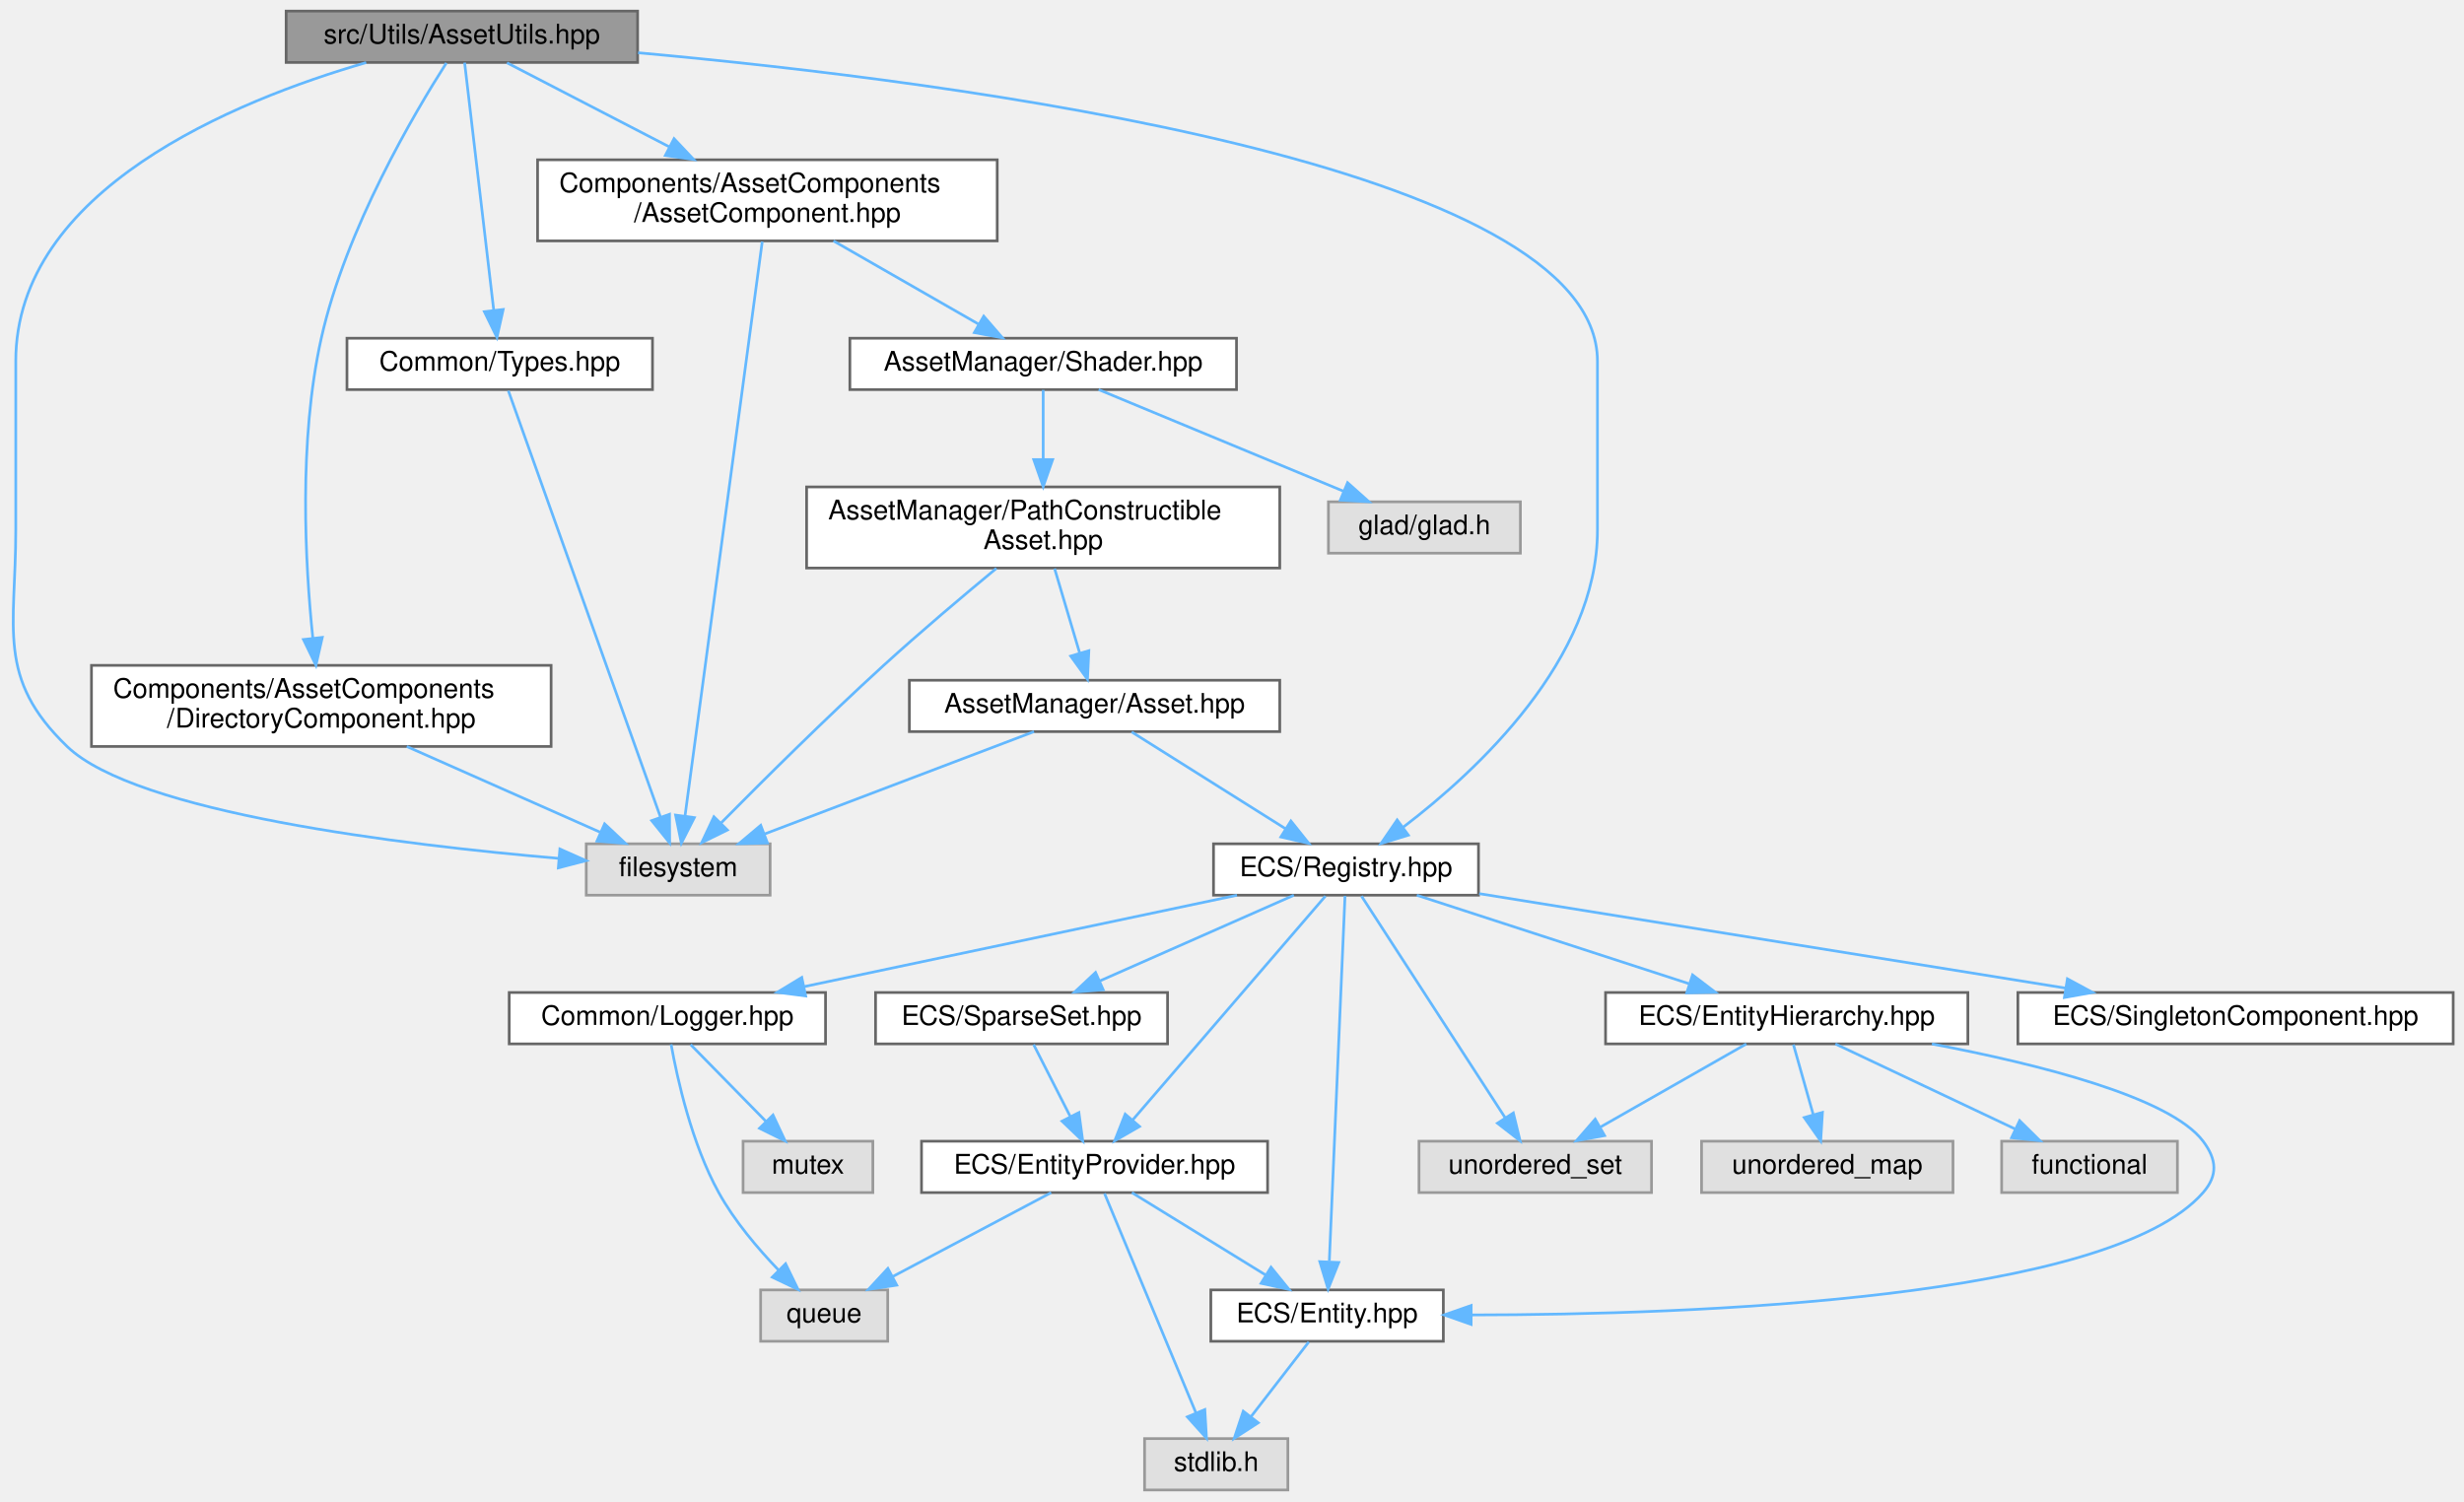
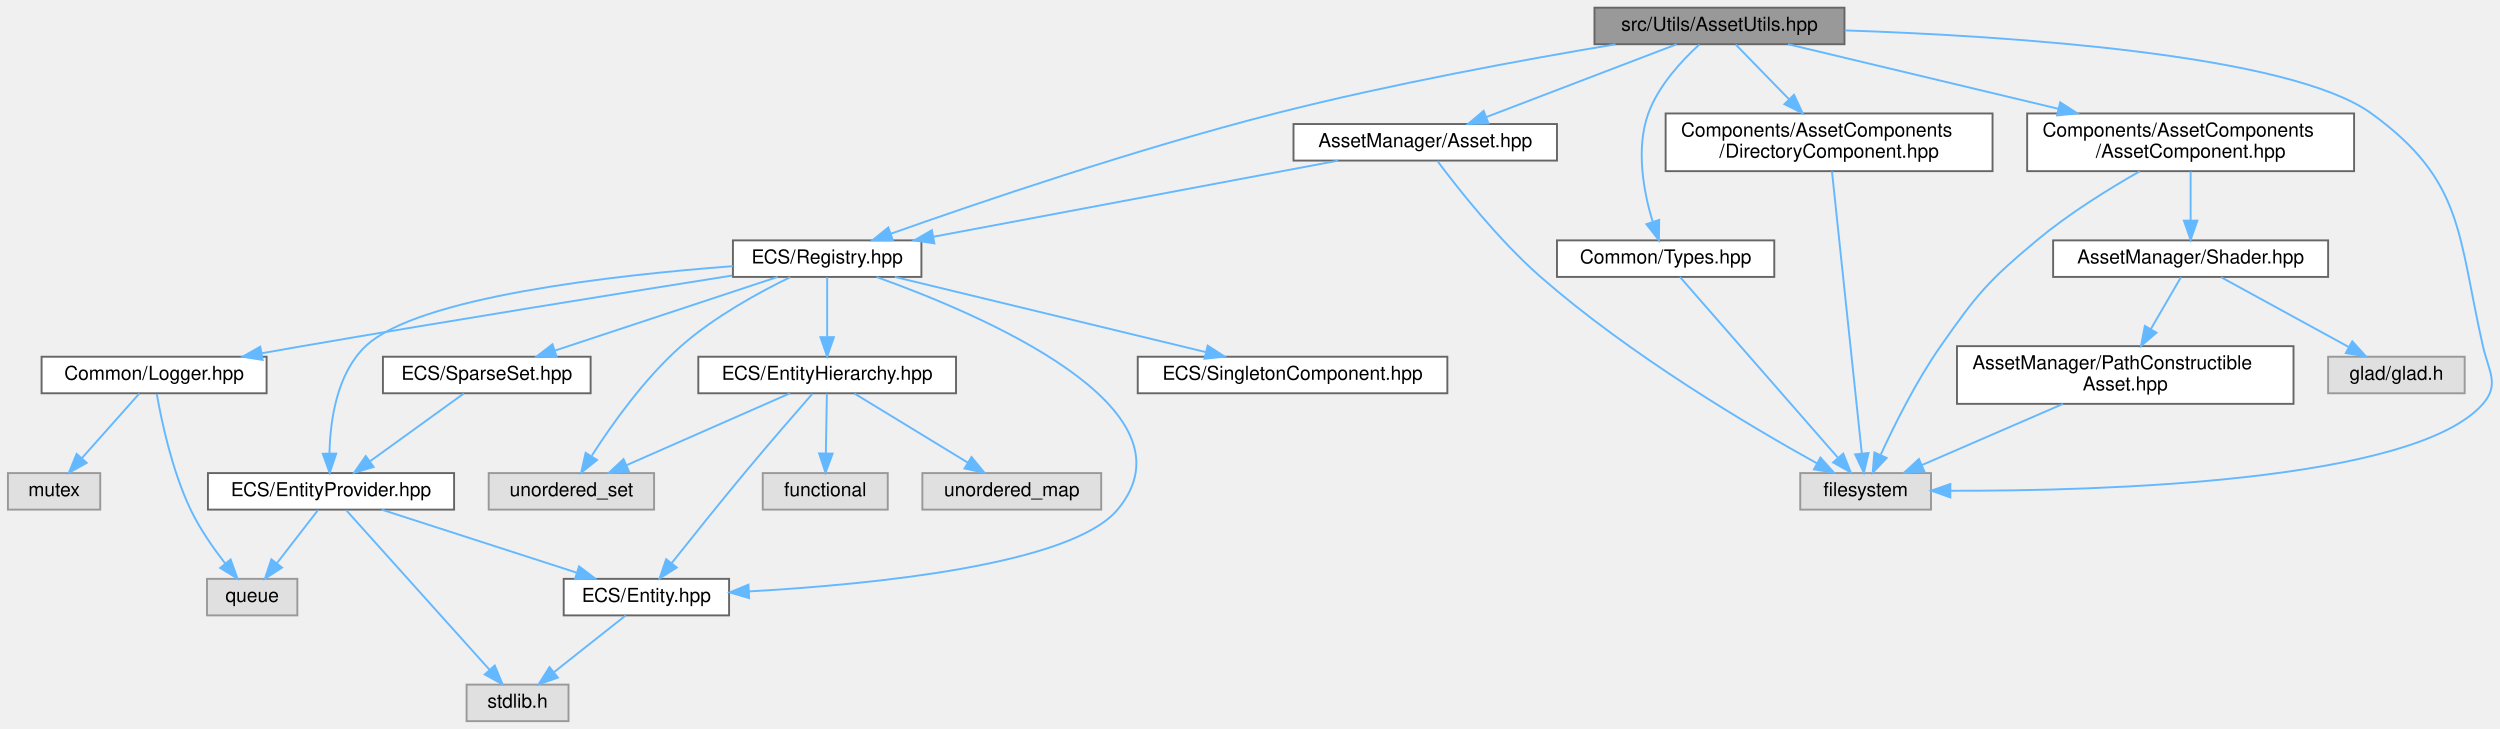
- <svg xmlns="http://www.w3.org/2000/svg" xmlns:xlink="http://www.w3.org/1999/xlink" width="911pt" height="555pt" viewBox="0.00 0.00 911.33 555.00">
-   <g id="graph0" class="graph" transform="scale(1 1) rotate(0) translate(4 551)">
+ <svg xmlns="http://www.w3.org/2000/svg" xmlns:xlink="http://www.w3.org/1999/xlink" width="1300pt" height="379pt" viewBox="0.00 0.00 1299.75 379.00">
+   <g id="graph0" class="graph" transform="scale(1 1) rotate(0) translate(4 375)">
    <g id="Node000001" class="node">
      <g id="a_Node000001">
        <a xlink:title=" ">
-           <polygon fill="#999999" stroke="#666666" points="231.83,-547 101.83,-547 101.83,-528 231.83,-528 231.83,-547" />
-           <text text-anchor="middle" x="166.83" y="-535" font-family="Helvetica,sans-Serif" font-size="10.00">src/Utils/AssetUtils.hpp</text>
+           <polygon fill="#999999" stroke="#666666" points="955,-371 825,-371 825,-352 955,-352 955,-371" />
+           <text text-anchor="middle" x="890" y="-359" font-family="Helvetica,sans-Serif" font-size="10.00">src/Utils/AssetUtils.hpp</text>
        </a>
      </g>
    </g>
    <g id="Node000002" class="node">
      <g id="a_Node000002">
        <a xlink:title=" ">
-           <polygon fill="#e0e0e0" stroke="#999999" points="280.83,-239 212.83,-239 212.83,-220 280.83,-220 280.83,-239" />
-           <text text-anchor="middle" x="246.83" y="-227" font-family="Helvetica,sans-Serif" font-size="10.00">filesystem</text>
+           <polygon fill="#e0e0e0" stroke="#999999" points="1000,-129 932,-129 932,-110 1000,-110 1000,-129" />
+           <text text-anchor="middle" x="966" y="-117" font-family="Helvetica,sans-Serif" font-size="10.00">filesystem</text>
        </a>
      </g>
    </g>
    <g id="edge1_Node000001_Node000002" class="edge">
      <g id="a_edge1_Node000001_Node000002">
        <a xlink:title=" ">
-           <path fill="none" stroke="#63b8ff" d="M131.44,-527.96C82.96,-513.9 1.83,-480.9 1.83,-417.5 1.83,-417.5 1.83,-417.5 1.83,-355 1.83,-318.46 -5.5,-300.34 20.83,-275 46.32,-250.48 144.48,-238.6 202.72,-233.6" />
-           <polygon fill="#63b8ff" stroke="#63b8ff" points="203.08,-237.08 212.75,-232.77 202.5,-230.1 203.08,-237.08" />
+           <path fill="none" stroke="#63b8ff" d="M955.14,-359.2C1041.1,-356.27 1186.52,-346.79 1229,-316 1277.29,-281 1273.78,-253.15 1287,-195 1289.96,-182 1295.76,-175.05 1287,-165 1251.64,-124.4 1089.71,-119.63 1010.24,-119.81" />
+           <polygon fill="#63b8ff" stroke="#63b8ff" points="1010.04,-116.32 1000.06,-119.87 1010.07,-123.32 1010.04,-116.32" />
        </a>
      </g>
    </g>
    <g id="Node000003" class="node">
      <g id="a_Node000003">
-         <a xlink:href="_types_8hpp.html" target="_top" xlink:title=" ">
-           <polygon fill="white" stroke="#666666" points="237.33,-426 124.33,-426 124.33,-407 237.33,-407 237.33,-426" />
-           <text text-anchor="middle" x="180.83" y="-414" font-family="Helvetica,sans-Serif" font-size="10.00">Common/Types.hpp</text>
+         <a xlink:href="_asset_8hpp.html" target="_top" xlink:title=" ">
+           <polygon fill="white" stroke="#666666" points="805.5,-310.5 668.5,-310.5 668.5,-291.5 805.5,-291.5 805.5,-310.5" />
+           <text text-anchor="middle" x="737" y="-298.5" font-family="Helvetica,sans-Serif" font-size="10.00">AssetManager/Asset.hpp</text>
        </a>
      </g>
    </g>
    <g id="edge2_Node000001_Node000003" class="edge">
      <g id="a_edge2_Node000001_Node000003">
        <a xlink:title=" ">
-           <path fill="none" stroke="#63b8ff" d="M167.84,-527.94C170.08,-508.91 175.52,-462.69 178.6,-436.47" />
-           <polygon fill="#63b8ff" stroke="#63b8ff" points="182.11,-436.64 179.8,-426.3 175.15,-435.82 182.11,-436.64" />
+           <path fill="none" stroke="#63b8ff" d="M867.75,-351.99C841.69,-342.03 798.32,-325.45 768.73,-314.13" />
+           <polygon fill="#63b8ff" stroke="#63b8ff" points="769.86,-310.82 759.27,-310.52 767.36,-317.36 769.86,-310.82" />
        </a>
      </g>
    </g>
    <g id="Node000004" class="node">
      <g id="a_Node000004">
        <a xlink:href="_registry_8hpp.html" target="_top" xlink:title=" ">
-           <polygon fill="white" stroke="#666666" points="542.83,-239 444.83,-239 444.83,-220 542.83,-220 542.83,-239" />
-           <text text-anchor="middle" x="493.83" y="-227" font-family="Helvetica,sans-Serif" font-size="10.00">ECS/Registry.hpp</text>
-         </a>
-       </g>
-     </g>
-     <g id="edge4_Node000001_Node000004" class="edge">
-       <g id="a_edge4_Node000001_Node000004">
-         <a xlink:title=" ">
-           <path fill="none" stroke="#63b8ff" d="M232,-531.59C349.97,-520.89 586.83,-490.35 586.83,-417.5 586.83,-417.5 586.83,-417.5 586.83,-355 586.83,-307.28 542.45,-266.08 515,-245.16" />
-           <polygon fill="#63b8ff" stroke="#63b8ff" points="516.89,-242.2 506.77,-239.1 512.75,-247.84 516.89,-242.2" />
+           <polygon fill="white" stroke="#666666" points="475,-250 377,-250 377,-231 475,-231 475,-250" />
+           <text text-anchor="middle" x="426" y="-238" font-family="Helvetica,sans-Serif" font-size="10.00">ECS/Registry.hpp</text>
+         </a>
+       </g>
+     </g>
+     <g id="edge25_Node000001_Node000004" class="edge">
+       <g id="a_edge25_Node000001_Node000004">
+         <a xlink:title=" ">
+           <path fill="none" stroke="#63b8ff" d="M835.92,-351.96C788.85,-344.08 718.95,-331.3 659,-316 586.7,-297.55 503.88,-269.33 459.04,-253.44" />
+           <polygon fill="#63b8ff" stroke="#63b8ff" points="460.14,-250.12 449.54,-250.06 457.79,-256.71 460.14,-250.12" />
        </a>
      </g>
    </g>
    <g id="Node000017" class="node">
      <g id="a_Node000017">
-         <a xlink:href="_directory_component_8hpp.html" target="_top" xlink:title=" ">
-           <polygon fill="white" stroke="#666666" points="199.83,-305 29.83,-305 29.83,-275 199.83,-275 199.83,-305" />
-           <text text-anchor="start" x="37.83" y="-293" font-family="Helvetica,sans-Serif" font-size="10.00">Components/AssetComponents</text>
-           <text text-anchor="middle" x="114.83" y="-282" font-family="Helvetica,sans-Serif" font-size="10.00">/DirectoryComponent.hpp</text>
+         <a xlink:href="_types_8hpp.html" target="_top" xlink:title=" ">
+           <polygon fill="white" stroke="#666666" points="918.5,-250 805.5,-250 805.5,-231 918.5,-231 918.5,-250" />
+           <text text-anchor="middle" x="862" y="-238" font-family="Helvetica,sans-Serif" font-size="10.00">Common/Types.hpp</text>
        </a>
      </g>
    </g>
    <g id="edge23_Node000001_Node000017" class="edge">
      <g id="a_edge23_Node000001_Node000017">
        <a xlink:title=" ">
-           <path fill="none" stroke="#63b8ff" d="M161.1,-527.82C149.57,-509.78 123.9,-466.56 114.83,-426 106.34,-388 108.87,-342.48 111.69,-315.19" />
-           <polygon fill="#63b8ff" stroke="#63b8ff" points="115.2,-315.35 112.85,-305.02 108.24,-314.56 115.2,-315.35" />
+           <path fill="none" stroke="#63b8ff" d="M879.56,-351.87C870.58,-343.7 858.26,-330.55 853,-316 846.37,-297.66 850.57,-275.3 855.2,-259.89" />
+           <polygon fill="#63b8ff" stroke="#63b8ff" points="858.64,-260.65 858.5,-250.05 852,-258.42 858.64,-260.65" />
        </a>
      </g>
    </g>
    <g id="Node000018" class="node">
      <g id="a_Node000018">
+         <a xlink:href="_directory_component_8hpp.html" target="_top" xlink:title=" ">
+           <polygon fill="white" stroke="#666666" points="1032,-316 862,-316 862,-286 1032,-286 1032,-316" />
+           <text text-anchor="start" x="870" y="-304" font-family="Helvetica,sans-Serif" font-size="10.00">Components/AssetComponents</text>
+           <text text-anchor="middle" x="947" y="-293" font-family="Helvetica,sans-Serif" font-size="10.00">/DirectoryComponent.hpp</text>
+         </a>
+       </g>
+     </g>
+     <g id="edge26_Node000001_Node000018" class="edge">
+       <g id="a_edge26_Node000001_Node000018">
+         <a xlink:title=" ">
+           <path fill="none" stroke="#63b8ff" d="M898.41,-351.87C905.72,-344.37 916.6,-333.2 926.22,-323.33" />
+           <polygon fill="#63b8ff" stroke="#63b8ff" points="928.78,-325.72 933.25,-316.11 923.76,-320.83 928.78,-325.72" />
+         </a>
+       </g>
+     </g>
+     <g id="Node000019" class="node">
+       <g id="a_Node000019">
        <a xlink:href="_asset_component_8hpp.html" target="_top" xlink:title=" ">
-           <polygon fill="white" stroke="#666666" points="364.83,-492 194.83,-492 194.83,-462 364.83,-462 364.83,-492" />
-           <text text-anchor="start" x="202.83" y="-480" font-family="Helvetica,sans-Serif" font-size="10.00">Components/AssetComponents</text>
-           <text text-anchor="middle" x="279.83" y="-469" font-family="Helvetica,sans-Serif" font-size="10.00">/AssetComponent.hpp</text>
-         </a>
-       </g>
-     </g>
-     <g id="edge25_Node000001_Node000018" class="edge">
-       <g id="a_edge25_Node000001_Node000018">
-         <a xlink:title=" ">
-           <path fill="none" stroke="#63b8ff" d="M183.51,-527.87C199.27,-519.71 223.44,-507.2 243.62,-496.75" />
-           <polygon fill="#63b8ff" stroke="#63b8ff" points="245.3,-499.82 252.57,-492.11 242.08,-493.6 245.3,-499.82" />
+           <polygon fill="white" stroke="#666666" points="1220,-316 1050,-316 1050,-286 1220,-286 1220,-316" />
+           <text text-anchor="start" x="1058" y="-304" font-family="Helvetica,sans-Serif" font-size="10.00">Components/AssetComponents</text>
+           <text text-anchor="middle" x="1135" y="-293" font-family="Helvetica,sans-Serif" font-size="10.00">/AssetComponent.hpp</text>
+         </a>
+       </g>
+     </g>
+     <g id="edge28_Node000001_Node000019" class="edge">
+       <g id="a_edge28_Node000001_Node000019">
+         <a xlink:title=" ">
+           <path fill="none" stroke="#63b8ff" d="M925.63,-351.99C962.35,-343.23 1020.53,-329.33 1066.25,-318.42" />
+           <polygon fill="#63b8ff" stroke="#63b8ff" points="1067.18,-321.79 1076.1,-316.06 1065.56,-314.98 1067.18,-321.79" />
        </a>
      </g>
    </g>
    <g id="edge3_Node000003_Node000002" class="edge">
      <g id="a_edge3_Node000003_Node000002">
        <a xlink:title=" ">
-           <path fill="none" stroke="#63b8ff" d="M184.02,-406.58C194.23,-377.94 226.33,-287.98 240.27,-248.91" />
-           <polygon fill="#63b8ff" stroke="#63b8ff" points="243.62,-249.93 243.68,-239.33 237.03,-247.58 243.62,-249.93" />
+           <path fill="none" stroke="#63b8ff" d="M743.35,-291.26C753.64,-277.47 775.02,-250.24 797,-231 843.53,-190.26 906.18,-153.19 940.64,-134.09" />
+           <polygon fill="#63b8ff" stroke="#63b8ff" points="942.5,-137.06 949.58,-129.18 939.13,-130.93 942.5,-137.06" />
+         </a>
+       </g>
+     </g>
+     <g id="edge4_Node000003_Node000004" class="edge">
+       <g id="a_edge4_Node000003_Node000004">
+         <a xlink:title=" ">
+           <path fill="none" stroke="#63b8ff" d="M691.78,-291.49C636.04,-281.01 541.35,-263.2 481.33,-251.91" />
+           <polygon fill="#63b8ff" stroke="#63b8ff" points="481.75,-248.43 471.28,-250.02 480.46,-255.31 481.75,-248.43" />
        </a>
      </g>
    </g>
    <g id="Node000005" class="node">
      <g id="a_Node000005">
        <a xlink:title=" ">
-           <polygon fill="#e0e0e0" stroke="#999999" points="606.83,-129 520.83,-129 520.83,-110 606.83,-110 606.83,-129" />
-           <text text-anchor="middle" x="563.83" y="-117" font-family="Helvetica,sans-Serif" font-size="10.00">unordered_set</text>
+           <polygon fill="#e0e0e0" stroke="#999999" points="336,-129 250,-129 250,-110 336,-110 336,-129" />
+           <text text-anchor="middle" x="293" y="-117" font-family="Helvetica,sans-Serif" font-size="10.00">unordered_set</text>
        </a>
      </g>
    </g>
    <g id="edge5_Node000004_Node000005" class="edge">
      <g id="a_edge5_Node000004_Node000005">
        <a xlink:title=" ">
-           <path fill="none" stroke="#63b8ff" d="M499.56,-219.66C511.16,-201.77 537.58,-161 552.69,-137.69" />
-           <polygon fill="#63b8ff" stroke="#63b8ff" points="555.72,-139.45 558.22,-129.16 549.85,-135.65 555.72,-139.45" />
+           <path fill="none" stroke="#63b8ff" d="M406.86,-230.9C390.63,-223.02 367.3,-210.29 350,-195 331,-178.21 314.03,-154.29 303.65,-138.12" />
+           <polygon fill="#63b8ff" stroke="#63b8ff" points="306.33,-135.82 298.07,-129.19 300.4,-139.52 306.33,-135.82" />
        </a>
      </g>
    </g>
    <g id="Node000006" class="node">
      <g id="a_Node000006">
        <a xlink:href="_logger_8hpp.html" target="_top" xlink:title=" ">
-           <polygon fill="white" stroke="#666666" points="301.33,-184 184.33,-184 184.33,-165 301.33,-165 301.33,-184" />
-           <text text-anchor="middle" x="242.83" y="-172" font-family="Helvetica,sans-Serif" font-size="10.00">Common/Logger.hpp</text>
+           <polygon fill="white" stroke="#666666" points="134.5,-189.5 17.5,-189.5 17.5,-170.5 134.5,-170.5 134.5,-189.5" />
+           <text text-anchor="middle" x="76" y="-177.5" font-family="Helvetica,sans-Serif" font-size="10.00">Common/Logger.hpp</text>
        </a>
      </g>
    </g>
    <g id="edge6_Node000004_Node000006" class="edge">
      <g id="a_edge6_Node000004_Node000006">
        <a xlink:title=" ">
-           <path fill="none" stroke="#63b8ff" d="M453.51,-219.98C410,-210.8 340.63,-196.15 293.48,-186.19" />
-           <polygon fill="#63b8ff" stroke="#63b8ff" points="293.99,-182.72 283.48,-184.08 292.54,-189.57 293.99,-182.72" />
+           <path fill="none" stroke="#63b8ff" d="M376.64,-231.73C321.92,-223.06 231.08,-208.46 153,-195 146.25,-193.84 139.18,-192.59 132.17,-191.34" />
+           <polygon fill="#63b8ff" stroke="#63b8ff" points="132.45,-187.83 121.99,-189.5 131.21,-194.72 132.45,-187.83" />
        </a>
      </g>
    </g>
    <g id="Node000009" class="node">
      <g id="a_Node000009">
        <a xlink:href="_entity_8hpp.html" target="_top" xlink:title=" ">
-           <polygon fill="white" stroke="#666666" points="529.83,-74 443.83,-74 443.83,-55 529.83,-55 529.83,-74" />
-           <text text-anchor="middle" x="486.83" y="-62" font-family="Helvetica,sans-Serif" font-size="10.00">ECS/Entity.hpp</text>
+           <polygon fill="white" stroke="#666666" points="375,-74 289,-74 289,-55 375,-55 375,-74" />
+           <text text-anchor="middle" x="332" y="-62" font-family="Helvetica,sans-Serif" font-size="10.00">ECS/Entity.hpp</text>
        </a>
      </g>
    </g>
    <g id="edge9_Node000004_Node000009" class="edge">
      <g id="a_edge9_Node000004_Node000009">
        <a xlink:title=" ">
-           <path fill="none" stroke="#63b8ff" d="M493.46,-219.74C492.37,-194.31 489.18,-120.08 487.66,-84.69" />
-           <polygon fill="#63b8ff" stroke="#63b8ff" points="491.14,-84.15 487.21,-74.31 484.14,-84.45 491.14,-84.15" />
+           <path fill="none" stroke="#63b8ff" d="M451.67,-230.95C505.37,-211.75 621.04,-162.76 577,-110 553.07,-81.33 449.86,-71.09 385.28,-67.46" />
+           <polygon fill="#63b8ff" stroke="#63b8ff" points="385.43,-63.97 375.26,-66.93 385.06,-70.96 385.43,-63.97" />
        </a>
      </g>
    </g>
    <g id="Node000011" class="node">
      <g id="a_Node000011">
        <a xlink:href="_entity_hierarchy_8hpp.html" target="_top" xlink:title=" ">
-           <polygon fill="white" stroke="#666666" points="723.83,-184 589.83,-184 589.83,-165 723.83,-165 723.83,-184" />
-           <text text-anchor="middle" x="656.83" y="-172" font-family="Helvetica,sans-Serif" font-size="10.00">ECS/EntityHierarchy.hpp</text>
+           <polygon fill="white" stroke="#666666" points="493,-189.5 359,-189.5 359,-170.5 493,-170.5 493,-189.5" />
+           <text text-anchor="middle" x="426" y="-177.5" font-family="Helvetica,sans-Serif" font-size="10.00">ECS/EntityHierarchy.hpp</text>
        </a>
      </g>
    </g>
    <g id="edge11_Node000004_Node000011" class="edge">
      <g id="a_edge11_Node000004_Node000011">
        <a xlink:title=" ">
-           <path fill="none" stroke="#63b8ff" d="M520.02,-219.98C547.27,-211.13 590.13,-197.19 620.62,-187.28" />
-           <polygon fill="#63b8ff" stroke="#63b8ff" points="622.01,-190.5 630.44,-184.08 619.85,-183.85 622.01,-190.5" />
+           <path fill="none" stroke="#63b8ff" d="M426,-230.87C426,-222.75 426,-210.31 426,-199.89" />
+           <polygon fill="#63b8ff" stroke="#63b8ff" points="429.5,-199.67 426,-189.67 422.5,-199.67 429.5,-199.67" />
        </a>
      </g>
    </g>
    <g id="Node000014" class="node">
      <g id="a_Node000014">
        <a xlink:href="_entity_provider_8hpp.html" target="_top" xlink:title="Manages a pool of unused entity identifiers and provides mechanisms for requesting and removing them.">
-           <polygon fill="white" stroke="#666666" points="464.83,-129 336.83,-129 336.83,-110 464.83,-110 464.83,-129" />
-           <text text-anchor="middle" x="400.83" y="-117" font-family="Helvetica,sans-Serif" font-size="10.00">ECS/EntityProvider.hpp</text>
+           <polygon fill="white" stroke="#666666" points="232,-129 104,-129 104,-110 232,-110 232,-129" />
+           <text text-anchor="middle" x="168" y="-117" font-family="Helvetica,sans-Serif" font-size="10.00">ECS/EntityProvider.hpp</text>
        </a>
      </g>
    </g>
    <g id="edge16_Node000004_Node000014" class="edge">
      <g id="a_edge16_Node000004_Node000014">
        <a xlink:title=" ">
-           <path fill="none" stroke="#63b8ff" d="M486.22,-219.66C470.61,-201.54 434.77,-159.91 414.85,-136.77" />
-           <polygon fill="#63b8ff" stroke="#63b8ff" points="417.47,-134.45 408.29,-129.16 412.16,-139.02 417.47,-134.45" />
+           <path fill="none" stroke="#63b8ff" d="M376.94,-236.59C314.89,-231.9 212.88,-220.47 186,-195 171.01,-180.8 167.58,-156.44 167.2,-139.45" />
+           <polygon fill="#63b8ff" stroke="#63b8ff" points="170.71,-139.13 167.32,-129.09 163.71,-139.05 170.71,-139.13" />
        </a>
      </g>
    </g>
    <g id="Node000015" class="node">
      <g id="a_Node000015">
        <a xlink:href="_sparse_set_8hpp.html" target="_top" xlink:title=" ">
-           <polygon fill="white" stroke="#666666" points="427.83,-184 319.83,-184 319.83,-165 427.83,-165 427.83,-184" />
-           <text text-anchor="middle" x="373.83" y="-172" font-family="Helvetica,sans-Serif" font-size="10.00">ECS/SparseSet.hpp</text>
+           <polygon fill="white" stroke="#666666" points="303,-189.5 195,-189.5 195,-170.5 303,-170.5 303,-189.5" />
+           <text text-anchor="middle" x="249" y="-177.5" font-family="Helvetica,sans-Serif" font-size="10.00">ECS/SparseSet.hpp</text>
        </a>
      </g>
    </g>
    <g id="edge20_Node000004_Node000015" class="edge">
      <g id="a_edge20_Node000004_Node000015">
        <a xlink:title=" ">
-           <path fill="none" stroke="#63b8ff" d="M474.55,-219.98C455.16,-211.42 425.03,-198.11 402.77,-188.28" />
-           <polygon fill="#63b8ff" stroke="#63b8ff" points="404.03,-185.01 393.47,-184.17 401.2,-191.41 404.03,-185.01" />
+           <path fill="none" stroke="#63b8ff" d="M400.26,-230.99C369.72,-220.9 318.63,-204.01 284.38,-192.69" />
+           <polygon fill="#63b8ff" stroke="#63b8ff" points="285.36,-189.33 274.77,-189.52 283.16,-195.98 285.36,-189.33" />
        </a>
      </g>
    </g>
    <g id="Node000016" class="node">
      <g id="a_Node000016">
        <a xlink:href="_singleton_component_8hpp.html" target="_top" xlink:title=" ">
-           <polygon fill="white" stroke="#666666" points="903.33,-184 742.33,-184 742.33,-165 903.33,-165 903.33,-184" />
-           <text text-anchor="middle" x="822.83" y="-172" font-family="Helvetica,sans-Serif" font-size="10.00">ECS/SingletonComponent.hpp</text>
+           <polygon fill="white" stroke="#666666" points="748.5,-189.5 587.5,-189.5 587.5,-170.5 748.5,-170.5 748.5,-189.5" />
+           <text text-anchor="middle" x="668" y="-177.5" font-family="Helvetica,sans-Serif" font-size="10.00">ECS/SingletonComponent.hpp</text>
        </a>
      </g>
    </g>
    <g id="edge22_Node000004_Node000016" class="edge">
      <g id="a_edge22_Node000004_Node000016">
        <a xlink:title=" ">
-           <path fill="none" stroke="#63b8ff" d="M543.09,-220.57C600.82,-211.26 696.62,-195.83 759.74,-185.66" />
-           <polygon fill="#63b8ff" stroke="#63b8ff" points="760.65,-189.06 769.97,-184.02 759.54,-182.15 760.65,-189.06" />
+           <path fill="none" stroke="#63b8ff" d="M461.19,-230.99C503.93,-220.66 576.12,-203.21 622.9,-191.9" />
+           <polygon fill="#63b8ff" stroke="#63b8ff" points="623.87,-195.27 632.77,-189.52 622.23,-188.46 623.87,-195.27" />
        </a>
      </g>
    </g>
    <g id="Node000007" class="node">
      <g id="a_Node000007">
        <a xlink:title=" ">
-           <polygon fill="#e0e0e0" stroke="#999999" points="318.83,-129 270.83,-129 270.83,-110 318.83,-110 318.83,-129" />
-           <text text-anchor="middle" x="294.83" y="-117" font-family="Helvetica,sans-Serif" font-size="10.00">mutex</text>
+           <polygon fill="#e0e0e0" stroke="#999999" points="48,-129 0,-129 0,-110 48,-110 48,-129" />
+           <text text-anchor="middle" x="24" y="-117" font-family="Helvetica,sans-Serif" font-size="10.00">mutex</text>
        </a>
      </g>
    </g>
    <g id="edge7_Node000006_Node000007" class="edge">
      <g id="a_edge7_Node000006_Node000007">
        <a xlink:title=" ">
-           <path fill="none" stroke="#63b8ff" d="M251.42,-164.75C258.99,-157.03 270.21,-145.6 279.35,-136.28" />
-           <polygon fill="#63b8ff" stroke="#63b8ff" points="281.9,-138.68 286.41,-129.09 276.91,-133.78 281.9,-138.68" />
+           <path fill="none" stroke="#63b8ff" d="M68.33,-170.37C60.49,-161.55 48.14,-147.66 38.46,-136.77" />
+           <polygon fill="#63b8ff" stroke="#63b8ff" points="40.96,-134.32 31.7,-129.17 35.73,-138.97 40.96,-134.32" />
        </a>
      </g>
    </g>
    <g id="Node000008" class="node">
      <g id="a_Node000008">
        <a xlink:title=" ">
-           <polygon fill="#e0e0e0" stroke="#999999" points="324.33,-74 277.33,-74 277.33,-55 324.33,-55 324.33,-74" />
-           <text text-anchor="middle" x="300.83" y="-62" font-family="Helvetica,sans-Serif" font-size="10.00">queue</text>
+           <polygon fill="#e0e0e0" stroke="#999999" points="150.5,-74 103.5,-74 103.5,-55 150.5,-55 150.5,-74" />
+           <text text-anchor="middle" x="127" y="-62" font-family="Helvetica,sans-Serif" font-size="10.00">queue</text>
        </a>
      </g>
    </g>
    <g id="edge8_Node000006_Node000008" class="edge">
      <g id="a_edge8_Node000006_Node000008">
        <a xlink:title=" ">
-           <path fill="none" stroke="#63b8ff" d="M244.21,-164.83C246.49,-152.16 251.81,-128.13 261.83,-110 267.65,-99.48 276.3,-89.28 283.97,-81.31" />
-           <polygon fill="#63b8ff" stroke="#63b8ff" points="286.55,-83.68 291.18,-74.15 281.62,-78.71 286.55,-83.68" />
+           <path fill="none" stroke="#63b8ff" d="M77.4,-170.15C79.76,-156.67 85.24,-130.4 95,-110 99.76,-100.04 106.78,-89.97 113.03,-81.93" />
+           <polygon fill="#63b8ff" stroke="#63b8ff" points="115.8,-84.08 119.37,-74.11 110.36,-79.67 115.8,-84.08" />
        </a>
      </g>
    </g>
    <g id="Node000010" class="node">
      <g id="a_Node000010">
        <a xlink:title=" ">
-           <polygon fill="#e0e0e0" stroke="#999999" points="472.33,-19 419.33,-19 419.33,0 472.33,0 472.33,-19" />
-           <text text-anchor="middle" x="445.83" y="-7" font-family="Helvetica,sans-Serif" font-size="10.00">stdlib.h</text>
+           <polygon fill="#e0e0e0" stroke="#999999" points="291.5,-19 238.5,-19 238.5,0 291.5,0 291.5,-19" />
+           <text text-anchor="middle" x="265" y="-7" font-family="Helvetica,sans-Serif" font-size="10.00">stdlib.h</text>
        </a>
      </g>
    </g>
    <g id="edge10_Node000009_Node000010" class="edge">
      <g id="a_edge10_Node000009_Node000010">
        <a xlink:title=" ">
-           <path fill="none" stroke="#63b8ff" d="M480.06,-54.75C474.27,-47.26 465.78,-36.28 458.7,-27.13" />
-           <polygon fill="#63b8ff" stroke="#63b8ff" points="461.37,-24.86 452.48,-19.09 455.83,-29.14 461.37,-24.86" />
+           <path fill="none" stroke="#63b8ff" d="M321.24,-54.98C311.23,-47.07 296.11,-35.11 284.07,-25.58" />
+           <polygon fill="#63b8ff" stroke="#63b8ff" points="285.97,-22.63 275.96,-19.17 281.63,-28.12 285.97,-22.63" />
        </a>
      </g>
    </g>
    <g id="edge13_Node000011_Node000005" class="edge">
      <g id="a_edge13_Node000011_Node000005">
        <a xlink:title=" ">
-           <path fill="none" stroke="#63b8ff" d="M641.89,-164.98C627.34,-156.69 604.97,-143.94 587.9,-134.22" />
-           <polygon fill="#63b8ff" stroke="#63b8ff" points="589.47,-131.08 579.05,-129.17 586,-137.16 589.47,-131.08" />
+           <path fill="none" stroke="#63b8ff" d="M406.66,-170.49C384.3,-160.66 347.29,-144.38 321.6,-133.08" />
+           <polygon fill="#63b8ff" stroke="#63b8ff" points="322.93,-129.84 312.36,-129.02 320.11,-136.25 322.93,-129.84" />
        </a>
      </g>
    </g>
    <g id="edge15_Node000011_Node000009" class="edge">
      <g id="a_edge15_Node000011_Node000009">
        <a xlink:title=" ">
-           <path fill="none" stroke="#63b8ff" d="M710.53,-164.98C749.92,-157.51 798.58,-145.29 810.83,-129 815.91,-122.25 816.38,-116.36 810.83,-110 776.39,-70.5 623.14,-64.83 540.34,-64.74" />
-           <polygon fill="#63b8ff" stroke="#63b8ff" points="540.11,-61.24 530.12,-64.75 540.13,-68.24 540.11,-61.24" />
+           <path fill="none" stroke="#63b8ff" d="M418.3,-170.23C409.62,-160.3 395.15,-143.62 383,-129 369.93,-113.27 355.35,-95.05 345.14,-82.17" />
+           <polygon fill="#63b8ff" stroke="#63b8ff" points="347.79,-79.88 338.84,-74.2 342.29,-84.22 347.79,-79.88" />
        </a>
      </g>
    </g>
    <g id="Node000012" class="node">
      <g id="a_Node000012">
        <a xlink:title=" ">
-           <polygon fill="#e0e0e0" stroke="#999999" points="801.33,-129 736.33,-129 736.33,-110 801.33,-110 801.33,-129" />
-           <text text-anchor="middle" x="768.83" y="-117" font-family="Helvetica,sans-Serif" font-size="10.00">functional</text>
+           <polygon fill="#e0e0e0" stroke="#999999" points="457.5,-129 392.5,-129 392.5,-110 457.5,-110 457.5,-129" />
+           <text text-anchor="middle" x="425" y="-117" font-family="Helvetica,sans-Serif" font-size="10.00">functional</text>
        </a>
      </g>
    </g>
    <g id="edge12_Node000011_Node000012" class="edge">
      <g id="a_edge12_Node000011_Node000012">
        <a xlink:title=" ">
-           <path fill="none" stroke="#63b8ff" d="M674.83,-164.98C692.77,-156.5 720.55,-143.35 741.27,-133.54" />
-           <polygon fill="#63b8ff" stroke="#63b8ff" points="742.97,-136.61 750.51,-129.17 739.98,-130.28 742.97,-136.61" />
+           <path fill="none" stroke="#63b8ff" d="M425.85,-170.37C425.71,-162.25 425.5,-149.81 425.32,-139.39" />
+           <polygon fill="#63b8ff" stroke="#63b8ff" points="428.82,-139.11 425.15,-129.17 421.82,-139.23 428.82,-139.11" />
        </a>
      </g>
    </g>
    <g id="Node000013" class="node">
      <g id="a_Node000013">
        <a xlink:title=" ">
-           <polygon fill="#e0e0e0" stroke="#999999" points="718.33,-129 625.33,-129 625.33,-110 718.33,-110 718.33,-129" />
-           <text text-anchor="middle" x="671.83" y="-117" font-family="Helvetica,sans-Serif" font-size="10.00">unordered_map</text>
+           <polygon fill="#e0e0e0" stroke="#999999" points="568.5,-129 475.5,-129 475.5,-110 568.5,-110 568.5,-129" />
+           <text text-anchor="middle" x="522" y="-117" font-family="Helvetica,sans-Serif" font-size="10.00">unordered_map</text>
        </a>
      </g>
    </g>
    <g id="edge14_Node000011_Node000013" class="edge">
      <g id="a_edge14_Node000011_Node000013">
        <a xlink:title=" ">
-           <path fill="none" stroke="#63b8ff" d="M659.31,-164.75C661.3,-157.72 664.16,-147.62 666.64,-138.84" />
-           <polygon fill="#63b8ff" stroke="#63b8ff" points="670.05,-139.66 669.4,-129.09 663.31,-137.76 670.05,-139.66" />
+           <path fill="none" stroke="#63b8ff" d="M440.17,-170.37C455.69,-160.91 480.83,-145.59 499.15,-134.42" />
+           <polygon fill="#63b8ff" stroke="#63b8ff" points="501.06,-137.36 507.78,-129.17 497.42,-131.38 501.06,-137.36" />
        </a>
      </g>
    </g>
    <g id="edge18_Node000014_Node000008" class="edge">
      <g id="a_edge18_Node000014_Node000008">
        <a xlink:title=" ">
-           <path fill="none" stroke="#63b8ff" d="M384.77,-109.98C368.97,-101.61 344.62,-88.7 326.2,-78.95" />
-           <polygon fill="#63b8ff" stroke="#63b8ff" points="327.67,-75.76 317.19,-74.17 324.39,-81.95 327.67,-75.76" />
+           <path fill="none" stroke="#63b8ff" d="M161.23,-109.75C155.44,-102.26 146.94,-91.28 139.86,-82.13" />
+           <polygon fill="#63b8ff" stroke="#63b8ff" points="142.53,-79.86 133.64,-74.09 136.99,-84.14 142.53,-79.86" />
        </a>
      </g>
    </g>
    <g id="edge19_Node000014_Node000009" class="edge">
      <g id="a_edge19_Node000014_Node000009">
        <a xlink:title=" ">
-           <path fill="none" stroke="#63b8ff" d="M414.65,-109.98C427.99,-101.77 448.41,-89.18 464.14,-79.49" />
-           <polygon fill="#63b8ff" stroke="#63b8ff" points="466.09,-82.4 472.77,-74.17 462.42,-76.44 466.09,-82.4" />
+           <path fill="none" stroke="#63b8ff" d="M194.35,-109.98C221.76,-101.13 264.89,-87.19 295.56,-77.28" />
+           <polygon fill="#63b8ff" stroke="#63b8ff" points="297,-80.49 305.44,-74.08 294.85,-73.83 297,-80.49" />
        </a>
      </g>
    </g>
    <g id="edge17_Node000014_Node000010" class="edge">
      <g id="a_edge17_Node000014_Node000010">
        <a xlink:title=" ">
-           <path fill="none" stroke="#63b8ff" d="M404.52,-109.66C411.87,-92.01 428.51,-52.09 438.28,-28.64" />
-           <polygon fill="#63b8ff" stroke="#63b8ff" points="441.61,-29.74 442.23,-19.16 435.15,-27.04 441.61,-29.74" />
+           <path fill="none" stroke="#63b8ff" d="M175.94,-109.66C192.22,-91.54 229.6,-49.91 250.39,-26.77" />
+           <polygon fill="#63b8ff" stroke="#63b8ff" points="253.15,-28.94 257.22,-19.16 247.94,-24.26 253.15,-28.94" />
        </a>
      </g>
    </g>
    <g id="edge21_Node000015_Node000014" class="edge">
      <g id="a_edge21_Node000015_Node000014">
        <a xlink:title=" ">
-           <path fill="none" stroke="#63b8ff" d="M378.29,-164.75C381.95,-157.57 387.24,-147.18 391.78,-138.27" />
-           <polygon fill="#63b8ff" stroke="#63b8ff" points="395.04,-139.59 396.46,-129.09 388.8,-136.41 395.04,-139.59" />
+           <path fill="none" stroke="#63b8ff" d="M237.05,-170.37C224.25,-161.12 203.7,-146.28 188.35,-135.19" />
+           <polygon fill="#63b8ff" stroke="#63b8ff" points="190.16,-132.18 180,-129.17 186.06,-137.86 190.16,-132.18" />
        </a>
      </g>
    </g>
    <g id="edge24_Node000017_Node000002" class="edge">
      <g id="a_edge24_Node000017_Node000002">
        <a xlink:title=" ">
-           <path fill="none" stroke="#63b8ff" d="M146.45,-274.99C168.18,-265.36 196.81,-252.67 217.93,-243.31" />
-           <polygon fill="#63b8ff" stroke="#63b8ff" points="219.62,-246.39 227.34,-239.14 216.78,-239.99 219.62,-246.39" />
-         </a>
-       </g>
-     </g>
-     <g id="edge26_Node000018_Node000002" class="edge">
-       <g id="a_edge26_Node000018_Node000002">
-         <a xlink:title=" ">
-           <path fill="none" stroke="#63b8ff" d="M277.92,-461.74C272.27,-419.76 255.72,-296.63 249.36,-249.32" />
-           <polygon fill="#63b8ff" stroke="#63b8ff" points="252.81,-248.69 248.01,-239.25 245.87,-249.63 252.81,-248.69" />
-         </a>
-       </g>
-     </g>
-     <g id="Node000019" class="node">
-       <g id="a_Node000019">
-         <a xlink:href="_shader_8hpp.html" target="_top" xlink:title=" ">
-           <polygon fill="white" stroke="#666666" points="453.33,-426 310.33,-426 310.33,-407 453.33,-407 453.33,-426" />
-           <text text-anchor="middle" x="381.83" y="-414" font-family="Helvetica,sans-Serif" font-size="10.00">AssetManager/Shader.hpp</text>
-         </a>
-       </g>
-     </g>
-     <g id="edge27_Node000018_Node000019" class="edge">
-       <g id="a_edge27_Node000018_Node000019">
-         <a xlink:title=" ">
-           <path fill="none" stroke="#63b8ff" d="M304.27,-461.99C320.52,-452.66 341.78,-440.47 357.93,-431.21" />
-           <polygon fill="#63b8ff" stroke="#63b8ff" points="359.84,-434.15 366.77,-426.14 356.36,-428.08 359.84,-434.15" />
+           <path fill="none" stroke="#63b8ff" d="M869.48,-230.94C886.64,-211.31 929.07,-162.76 951.52,-137.07" />
+           <polygon fill="#63b8ff" stroke="#63b8ff" points="954.36,-139.13 958.31,-129.3 949.09,-134.53 954.36,-139.13" />
+         </a>
+       </g>
+     </g>
+     <g id="edge27_Node000018_Node000002" class="edge">
+       <g id="a_edge27_Node000018_Node000002">
+         <a xlink:title=" ">
+           <path fill="none" stroke="#63b8ff" d="M948.49,-285.91C951.89,-253.85 960.19,-175.38 964.01,-139.26" />
+           <polygon fill="#63b8ff" stroke="#63b8ff" points="967.51,-139.45 965.09,-129.13 960.55,-138.71 967.51,-139.45" />
+         </a>
+       </g>
+     </g>
+     <g id="edge29_Node000019_Node000002" class="edge">
+       <g id="a_edge29_Node000019_Node000002">
+         <a xlink:title=" ">
+           <path fill="none" stroke="#63b8ff" d="M1108.55,-285.93C1092.34,-276.72 1071.59,-263.86 1055,-250 1029.64,-228.82 1023.93,-222.08 1005,-195 992.36,-176.92 981.05,-154.22 973.91,-138.66" />
+           <polygon fill="#63b8ff" stroke="#63b8ff" points="976.94,-136.87 969.66,-129.17 970.55,-139.73 976.94,-136.87" />
        </a>
      </g>
    </g>
    <g id="Node000020" class="node">
      <g id="a_Node000020">
-         <a xlink:title=" ">
-           <polygon fill="#e0e0e0" stroke="#999999" points="558.33,-365.5 487.33,-365.5 487.33,-346.5 558.33,-346.5 558.33,-365.5" />
-           <text text-anchor="middle" x="522.83" y="-353.5" font-family="Helvetica,sans-Serif" font-size="10.00">glad/glad.h</text>
-         </a>
-       </g>
-     </g>
-     <g id="edge28_Node000019_Node000020" class="edge">
-       <g id="a_edge28_Node000019_Node000020">
-         <a xlink:title=" ">
-           <path fill="none" stroke="#63b8ff" d="M402.34,-406.99C426.15,-397.12 465.63,-380.73 492.87,-369.43" />
-           <polygon fill="#63b8ff" stroke="#63b8ff" points="494.41,-372.58 502.31,-365.52 491.73,-366.12 494.41,-372.58" />
+         <a xlink:href="_shader_8hpp.html" target="_top" xlink:title=" ">
+           <polygon fill="white" stroke="#666666" points="1206.5,-250 1063.5,-250 1063.5,-231 1206.5,-231 1206.5,-250" />
+           <text text-anchor="middle" x="1135" y="-238" font-family="Helvetica,sans-Serif" font-size="10.00">AssetManager/Shader.hpp</text>
+         </a>
+       </g>
+     </g>
+     <g id="edge30_Node000019_Node000020" class="edge">
+       <g id="a_edge30_Node000019_Node000020">
+         <a xlink:title=" ">
+           <path fill="none" stroke="#63b8ff" d="M1135,-285.84C1135,-278.21 1135,-268.7 1135,-260.45" />
+           <polygon fill="#63b8ff" stroke="#63b8ff" points="1138.5,-260.27 1135,-250.27 1131.5,-260.27 1138.5,-260.27" />
        </a>
      </g>
    </g>
    <g id="Node000021" class="node">
      <g id="a_Node000021">
        <a xlink:href="_path_constructible_asset_8hpp.html" target="_top" xlink:title=" ">
-           <polygon fill="white" stroke="#666666" points="469.33,-371 294.33,-371 294.33,-341 469.33,-341 469.33,-371" />
-           <text text-anchor="start" x="302.33" y="-359" font-family="Helvetica,sans-Serif" font-size="10.00">AssetManager/PathConstructible</text>
-           <text text-anchor="middle" x="381.83" y="-348" font-family="Helvetica,sans-Serif" font-size="10.00">Asset.hpp</text>
-         </a>
-       </g>
-     </g>
-     <g id="edge29_Node000019_Node000021" class="edge">
-       <g id="a_edge29_Node000019_Node000021">
-         <a xlink:title=" ">
-           <path fill="none" stroke="#63b8ff" d="M381.83,-406.87C381.83,-400.11 381.83,-390.35 381.83,-381.26" />
-           <polygon fill="#63b8ff" stroke="#63b8ff" points="385.33,-381.11 381.83,-371.11 378.33,-381.11 385.33,-381.11" />
-         </a>
-       </g>
-     </g>
-     <g id="edge30_Node000021_Node000002" class="edge">
-       <g id="a_edge30_Node000021_Node000002">
-         <a xlink:title=" ">
-           <path fill="none" stroke="#63b8ff" d="M364.51,-340.88C352.6,-331.04 336.53,-317.48 322.83,-305 301.44,-285.5 277.76,-261.96 262.61,-246.63" />
-           <polygon fill="#63b8ff" stroke="#63b8ff" points="265.03,-244.1 255.53,-239.43 260.05,-249.01 265.03,-244.1" />
+           <polygon fill="white" stroke="#666666" points="1188.5,-195 1013.5,-195 1013.5,-165 1188.5,-165 1188.5,-195" />
+           <text text-anchor="start" x="1021.5" y="-183" font-family="Helvetica,sans-Serif" font-size="10.00">AssetManager/PathConstructible</text>
+           <text text-anchor="middle" x="1101" y="-172" font-family="Helvetica,sans-Serif" font-size="10.00">Asset.hpp</text>
+         </a>
+       </g>
+     </g>
+     <g id="edge31_Node000020_Node000021" class="edge">
+       <g id="a_edge31_Node000020_Node000021">
+         <a xlink:title=" ">
+           <path fill="none" stroke="#63b8ff" d="M1129.98,-230.87C1125.84,-223.74 1119.76,-213.28 1114.24,-203.79" />
+           <polygon fill="#63b8ff" stroke="#63b8ff" points="1117.25,-202 1109.2,-195.11 1111.2,-205.52 1117.25,-202" />
        </a>
      </g>
    </g>
    <g id="Node000022" class="node">
      <g id="a_Node000022">
-         <a xlink:href="_asset_8hpp.html" target="_top" xlink:title=" ">
-           <polygon fill="white" stroke="#666666" points="469.33,-299.5 332.33,-299.5 332.33,-280.5 469.33,-280.5 469.33,-299.5" />
-           <text text-anchor="middle" x="400.83" y="-287.5" font-family="Helvetica,sans-Serif" font-size="10.00">AssetManager/Asset.hpp</text>
-         </a>
-       </g>
-     </g>
-     <g id="edge31_Node000021_Node000022" class="edge">
-       <g id="a_edge31_Node000021_Node000022">
-         <a xlink:title=" ">
-           <path fill="none" stroke="#63b8ff" d="M386.05,-340.8C388.78,-331.6 392.36,-319.53 395.32,-309.58" />
-           <polygon fill="#63b8ff" stroke="#63b8ff" points="398.72,-310.43 398.21,-299.84 392.01,-308.43 398.72,-310.43" />
-         </a>
-       </g>
-     </g>
-     <g id="edge32_Node000022_Node000002" class="edge">
-       <g id="a_edge32_Node000022_Node000002">
-         <a xlink:title=" ">
-           <path fill="none" stroke="#63b8ff" d="M378.44,-280.49C352.21,-270.53 308.56,-253.95 278.78,-242.63" />
-           <polygon fill="#63b8ff" stroke="#63b8ff" points="279.85,-239.3 269.25,-239.02 277.36,-245.84 279.85,-239.3" />
-         </a>
-       </g>
-     </g>
-     <g id="edge33_Node000022_Node000004" class="edge">
-       <g id="a_edge33_Node000022_Node000004">
-         <a xlink:title=" ">
-           <path fill="none" stroke="#63b8ff" d="M414.56,-280.37C429.53,-270.95 453.73,-255.73 471.46,-244.58" />
-           <polygon fill="#63b8ff" stroke="#63b8ff" points="473.45,-247.45 480.06,-239.17 469.73,-241.53 473.45,-247.45" />
+         <a xlink:title=" ">
+           <polygon fill="#e0e0e0" stroke="#999999" points="1277.5,-189.5 1206.5,-189.5 1206.5,-170.5 1277.5,-170.5 1277.5,-189.5" />
+           <text text-anchor="middle" x="1242" y="-177.5" font-family="Helvetica,sans-Serif" font-size="10.00">glad/glad.h</text>
+         </a>
+       </g>
+     </g>
+     <g id="edge33_Node000020_Node000022" class="edge">
+       <g id="a_edge33_Node000020_Node000022">
+         <a xlink:title=" ">
+           <path fill="none" stroke="#63b8ff" d="M1150.79,-230.87C1168.33,-221.28 1196.88,-205.67 1217.37,-194.47" />
+           <polygon fill="#63b8ff" stroke="#63b8ff" points="1219.05,-197.54 1226.15,-189.67 1215.69,-191.39 1219.05,-197.54" />
+         </a>
+       </g>
+     </g>
+     <g id="edge32_Node000021_Node000002" class="edge">
+       <g id="a_edge32_Node000021_Node000002">
+         <a xlink:title=" ">
+           <path fill="none" stroke="#63b8ff" d="M1068.66,-164.99C1046.34,-155.31 1016.9,-142.56 995.27,-133.18" />
+           <polygon fill="#63b8ff" stroke="#63b8ff" points="996.5,-129.9 985.94,-129.14 993.72,-136.33 996.5,-129.9" />
        </a>
      </g>
    </g>
  </g>
</svg>
